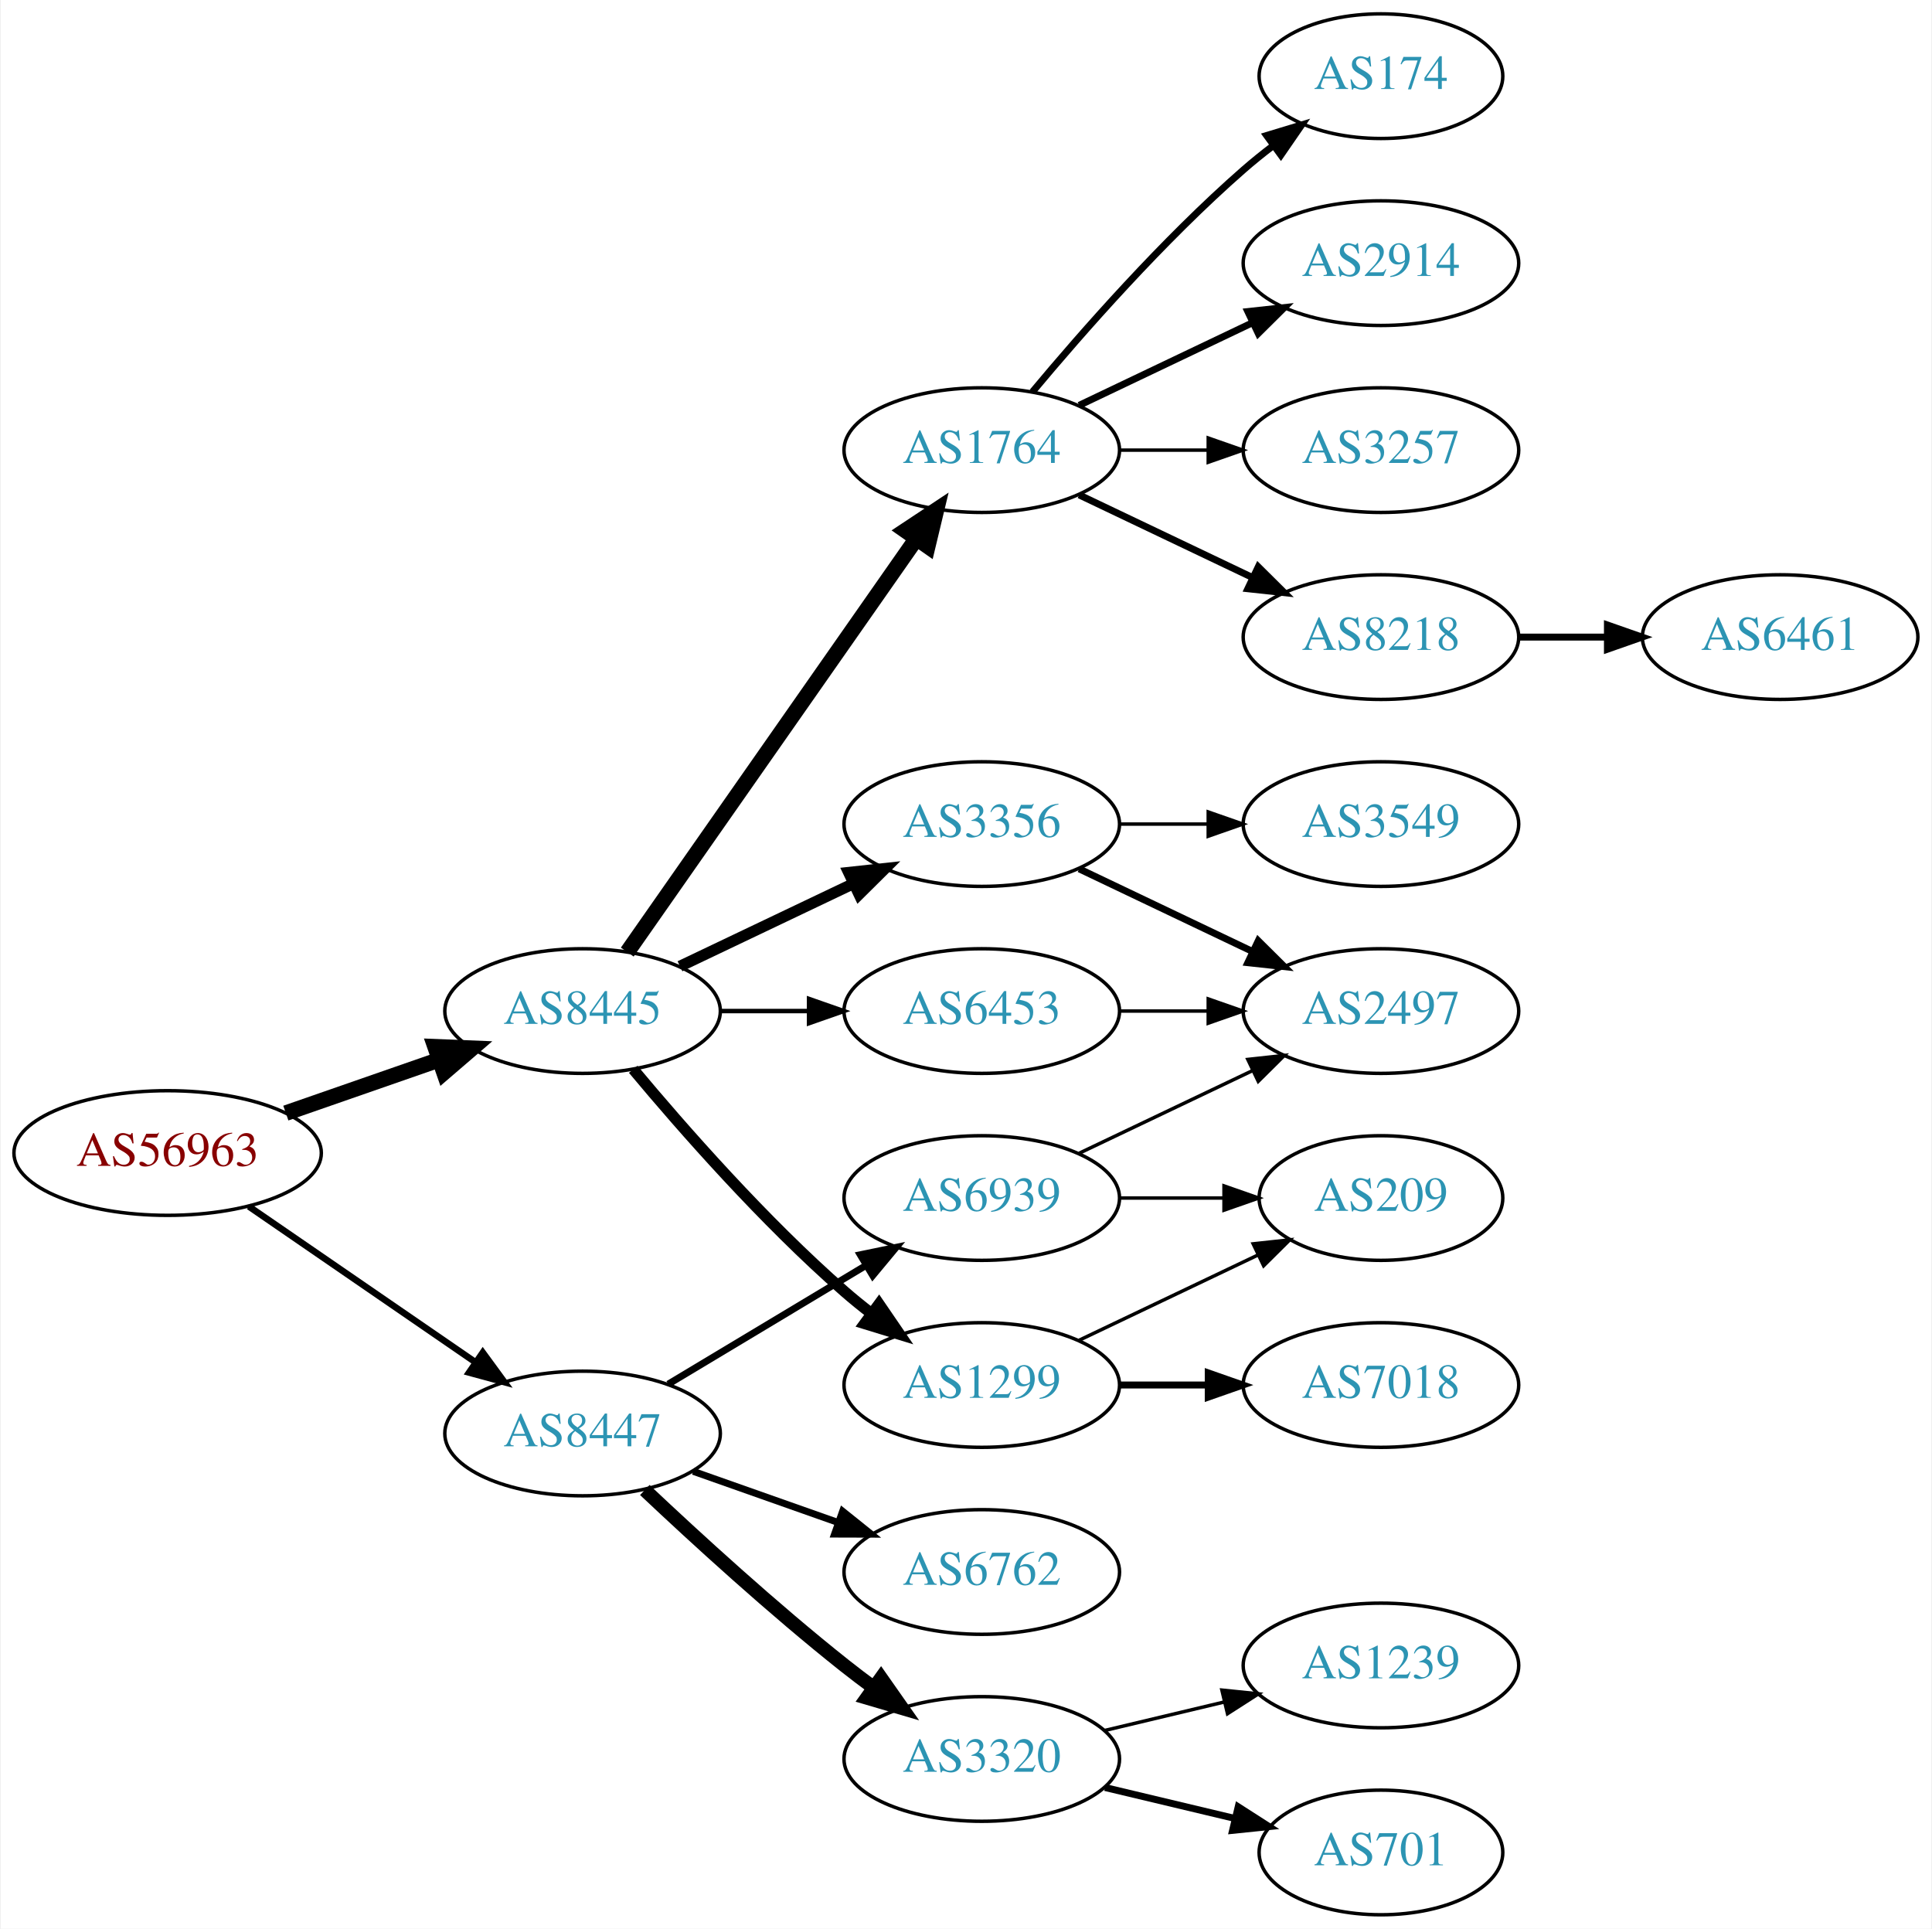
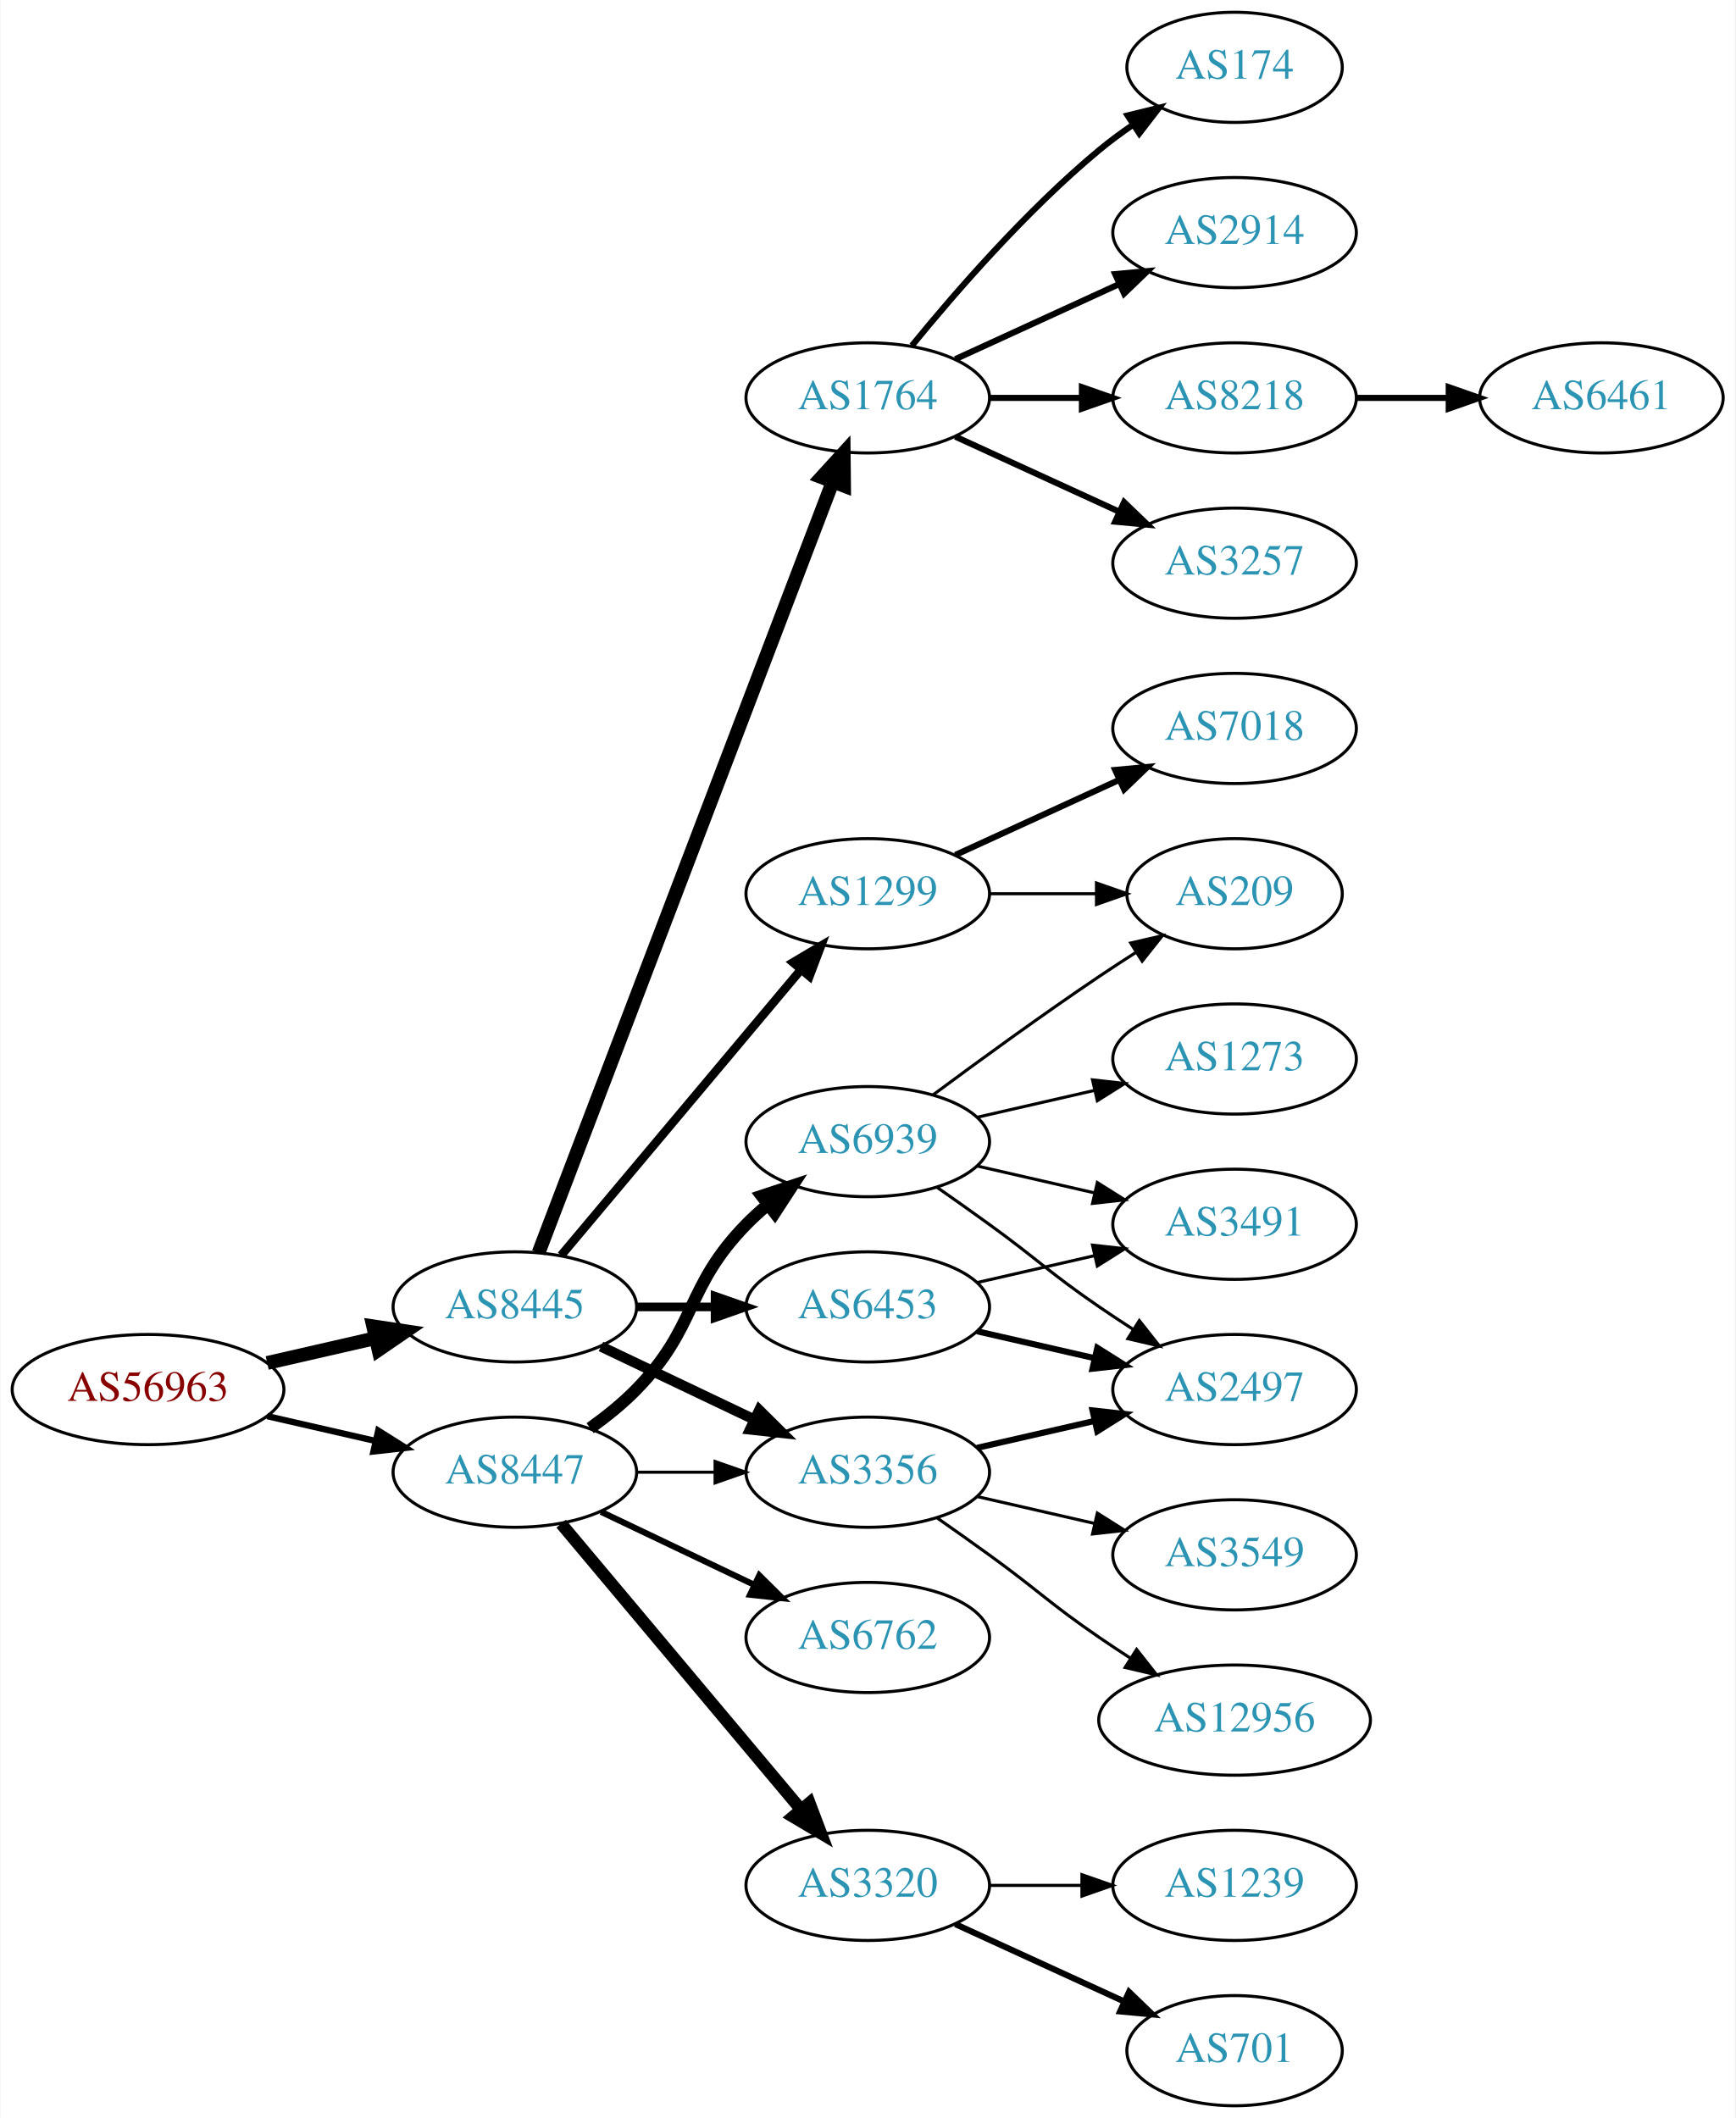
- <svg xmlns="http://www.w3.org/2000/svg" xmlns:xlink="http://www.w3.org/1999/xlink" width="558pt" height="557pt" viewBox="0.00 0.00 557.56 557.00">
-   <g id="graph0" class="graph" transform="scale(1 1) rotate(0) translate(4 553)">
-     <polygon fill="white" stroke="none" points="-4,4 -4,-553 553.564,-553 553.564,4 -4,4" />
+ <svg xmlns="http://www.w3.org/2000/svg" xmlns:xlink="http://www.w3.org/1999/xlink" width="567pt" height="692pt" viewBox="0.00 0.00 566.66 692.00">
+   <g id="graph0" class="graph" transform="scale(1 1) rotate(0) translate(4 688)">
+     <polygon fill="white" stroke="none" points="-4,4 -4,-688 562.663,-688 562.663,4 -4,4" />
    <g id="node1" class="node">
      <g id="a_node1">
        <a xlink:href="/asn/56963" xlink:title="AS56963 ~ Skidata AG [AT]">
-           <ellipse fill="#ffffff" stroke="black" cx="44.196" cy="-220" rx="44.393" ry="18" />
-           <text text-anchor="middle" x="44.196" y="-216.3" font-family="Times,serif" font-size="14.00" fill="#880000">AS56963</text>
+           <ellipse fill="#ffffff" stroke="black" cx="44.196" cy="-234" rx="44.393" ry="18" />
+           <text text-anchor="middle" x="44.196" y="-230.3" font-family="Times,serif" font-size="14.00" fill="#880000">AS56963</text>
        </a>
      </g>
    </g>
    <g id="node2" class="node">
      <g id="a_node2">
        <a xlink:href="/asn/8445" xlink:title="AS8445 ~ SALZBURG-AG-AS [AT]">
          <ellipse fill="#ffffff" stroke="black" cx="164.039" cy="-261" rx="39.794" ry="18" />
          <text text-anchor="middle" x="164.039" y="-257.3" font-family="Times,serif" font-size="14.00" fill="#2c94b3">AS8445</text>
        </a>
      </g>
    </g>
    <g id="edge1" class="edge">
-       <path fill="none" stroke="black" stroke-width="4.5" d="M78.335,-231.53C92.053,-236.302 108.092,-241.883 122.502,-246.896" />
-       <polygon fill="black" stroke="black" stroke-width="4.5" points="121.43,-250.692 132.168,-250.26 124.018,-243.255 121.43,-250.692" />
+       <path fill="none" stroke="black" stroke-width="4.5" d="M83.131,-242.692C94.371,-245.267 106.784,-248.111 118.407,-250.774" />
+       <polygon fill="black" stroke="black" stroke-width="4.5" points="117.742,-254.661 128.369,-253.057 119.501,-246.985 117.742,-254.661" />
    </g>
    <g id="node3" class="node">
      <g id="a_node3">
        <a xlink:href="/asn/8447" xlink:title="AS8447 ~ A1 Telekom Austria AG [AT]">
-           <ellipse fill="#ffffff" stroke="black" cx="164.039" cy="-139" rx="39.794" ry="18" />
-           <text text-anchor="middle" x="164.039" y="-135.3" font-family="Times,serif" font-size="14.00" fill="#2c94b3">AS8447</text>
+           <ellipse fill="#ffffff" stroke="black" cx="164.039" cy="-207" rx="39.794" ry="18" />
+           <text text-anchor="middle" x="164.039" y="-203.3" font-family="Times,serif" font-size="14.00" fill="#2c94b3">AS8447</text>
        </a>
      </g>
    </g>
    <g id="edge2" class="edge">
-       <path fill="none" stroke="black" stroke-width="1.895" d="M67.639,-204.574C86.22,-191.802 112.781,-173.545 133.161,-159.537" />
-       <polygon fill="black" stroke="black" stroke-width="1.895" points="135.216,-162.371 141.475,-153.822 131.251,-156.602 135.216,-162.371" />
+       <path fill="none" stroke="black" stroke-width="2.062" d="M83.131,-225.308C94.371,-222.733 106.784,-219.889 118.407,-217.226" />
+       <polygon fill="black" stroke="black" stroke-width="2.062" points="119.403,-220.588 128.369,-214.943 117.84,-213.765 119.403,-220.588" />
    </g>
    <g id="node4" class="node">
      <g id="a_node4">
-         <a xlink:href="/asn/1764" xlink:title="AS1764 ~ NEXTLAYER-AS [AT]">
-           <ellipse fill="#ffffff" stroke="black" cx="279.332" cy="-423" rx="39.794" ry="18" />
-           <text text-anchor="middle" x="279.332" y="-419.3" font-family="Times,serif" font-size="14.00" fill="#2c94b3">AS1764</text>
+         <a xlink:href="/asn/3356" xlink:title="AS3356 ~ Level 3 Parent, LLC [US]">
+           <ellipse fill="#ffffff" stroke="black" cx="279.332" cy="-207" rx="39.794" ry="18" />
+           <text text-anchor="middle" x="279.332" y="-203.3" font-family="Times,serif" font-size="14.00" fill="#2c94b3">AS3356</text>
        </a>
      </g>
    </g>
    <g id="edge3" class="edge">
-       <path fill="none" stroke="black" stroke-width="4.5" d="M176.949,-278.031C196.871,-306.517 237.06,-363.985 260.41,-397.374" />
-       <polygon fill="black" stroke="black" stroke-width="4.5" points="257.282,-399.772 266.24,-405.71 263.736,-395.258 257.282,-399.772" />
+       <path fill="none" stroke="black" stroke-width="3.375" d="M192.175,-248.066C207.169,-240.919 225.99,-231.948 242.213,-224.215" />
+       <polygon fill="black" stroke="black" stroke-width="3.375" points="243.895,-227.291 251.417,-219.829 240.884,-220.972 243.895,-227.291" />
    </g>
    <g id="node5" class="node">
      <g id="a_node5">
-         <a xlink:href="/asn/1299" xlink:title="AS1299 ~ Telia Carrier [EU]">
-           <ellipse fill="#ffffff" stroke="black" cx="279.332" cy="-153" rx="39.794" ry="18" />
-           <text text-anchor="middle" x="279.332" y="-149.3" font-family="Times,serif" font-size="14.00" fill="#2c94b3">AS1299</text>
-         </a>
-       </g>
-     </g>
-     <g id="edge4" class="edge">
-       <path fill="none" stroke="black" stroke-width="3.214" d="M178.669,-244.183C192.951,-227.071 216.498,-200.255 239.685,-180 242.151,-177.846 244.789,-175.706 247.487,-173.628" />
-       <polygon fill="black" stroke="black" stroke-width="3.214" points="249.66,-176.375 255.641,-167.63 245.512,-170.736 249.66,-176.375" />
-     </g>
-     <g id="node6" class="node">
-       <g id="a_node6">
-         <a xlink:href="/asn/3356" xlink:title="AS3356 ~ Level 3 Parent, LLC [US]">
-           <ellipse fill="#ffffff" stroke="black" cx="279.332" cy="-315" rx="39.794" ry="18" />
-           <text text-anchor="middle" x="279.332" y="-311.3" font-family="Times,serif" font-size="14.00" fill="#2c94b3">AS3356</text>
-         </a>
-       </g>
-     </g>
-     <g id="edge5" class="edge">
-       <path fill="none" stroke="black" stroke-width="3.214" d="M192.175,-273.934C207.169,-281.081 225.99,-290.052 242.213,-297.785" />
-       <polygon fill="black" stroke="black" stroke-width="3.214" points="240.884,-301.028 251.417,-302.171 243.895,-294.709 240.884,-301.028" />
-     </g>
-     <g id="node7" class="node">
-       <g id="a_node7">
        <a xlink:href="/asn/6453" xlink:title="AS6453 ~ TATA COMMUNICATIONS (AMERICA) INC [US]">
          <ellipse fill="#ffffff" stroke="black" cx="279.332" cy="-261" rx="39.794" ry="18" />
          <text text-anchor="middle" x="279.332" y="-257.3" font-family="Times,serif" font-size="14.00" fill="#2c94b3">AS6453</text>
        </a>
      </g>
    </g>
+     <g id="edge4" class="edge">
+       <path fill="none" stroke="black" stroke-width="2.812" d="M203.711,-261C211.914,-261 220.678,-261 229.21,-261" />
+       <polygon fill="black" stroke="black" stroke-width="2.812" points="229.449,-264.5 239.449,-261 229.449,-257.5 229.449,-264.5" />
+     </g>
+     <g id="node6" class="node">
+       <g id="a_node6">
+         <a xlink:href="/asn/1299" xlink:title="AS1299 ~ Telia Carrier [EU]">
+           <ellipse fill="#ffffff" stroke="black" cx="279.332" cy="-396" rx="39.794" ry="18" />
+           <text text-anchor="middle" x="279.332" y="-392.3" font-family="Times,serif" font-size="14.00" fill="#2c94b3">AS1299</text>
+         </a>
+       </g>
+     </g>
+     <g id="edge5" class="edge">
+       <path fill="none" stroke="black" stroke-width="2.812" d="M179.158,-277.825C198.833,-301.269 234.637,-343.934 257.415,-371.076" />
+       <polygon fill="black" stroke="black" stroke-width="2.812" points="254.925,-373.553 264.034,-378.963 260.287,-369.053 254.925,-373.553" />
+     </g>
+     <g id="node7" class="node">
+       <g id="a_node7">
+         <a xlink:href="/asn/1764" xlink:title="AS1764 ~ NEXTLAYER-AS [AT]">
+           <ellipse fill="#ffffff" stroke="black" cx="279.332" cy="-558" rx="39.794" ry="18" />
+           <text text-anchor="middle" x="279.332" y="-554.3" font-family="Times,serif" font-size="14.00" fill="#2c94b3">AS1764</text>
+         </a>
+       </g>
+     </g>
    <g id="edge6" class="edge">
-       <path fill="none" stroke="black" stroke-width="1.286" d="M203.711,-261C211.914,-261 220.678,-261 229.21,-261" />
-       <polygon fill="black" stroke="black" stroke-width="1.286" points="229.449,-264.5 239.449,-261 229.449,-257.5 229.449,-264.5" />
+       <path fill="none" stroke="black" stroke-width="4.5" d="M171.786,-278.689C190.79,-328.507 244.86,-470.254 267.817,-530.436" />
+       <polygon fill="black" stroke="black" stroke-width="4.5" points="264.233,-532.088 271.476,-540.028 271.591,-529.281 264.233,-532.088" />
+     </g>
+     <g id="edge21" class="edge">
+       <path fill="none" stroke="black" d="M203.711,-207C211.914,-207 220.678,-207 229.21,-207" />
+       <polygon fill="black" stroke="black" points="229.449,-210.5 239.449,-207 229.449,-203.5 229.449,-210.5" />
+     </g>
+     <g id="node19" class="node">
+       <g id="a_node19">
+         <a xlink:href="/asn/3320" xlink:title="AS3320 ~ DTAG [DE]">
+           <ellipse fill="#ffffff" stroke="black" cx="279.332" cy="-72" rx="39.794" ry="18" />
+           <text text-anchor="middle" x="279.332" y="-68.3" font-family="Times,serif" font-size="14.00" fill="#2c94b3">AS3320</text>
+         </a>
+       </g>
+     </g>
+     <g id="edge19" class="edge">
+       <path fill="none" stroke="black" stroke-width="4" d="M179.158,-190.175C198.833,-166.731 234.637,-124.066 257.415,-96.924" />
+       <polygon fill="black" stroke="black" stroke-width="4" points="260.287,-98.947 264.034,-89.037 254.925,-94.447 260.287,-98.947" />
+     </g>
+     <g id="node20" class="node">
+       <g id="a_node20">
+         <a xlink:href="/asn/6762" xlink:title="AS6762 ~ TELECOM ITALIA SPARKLE S.p.A. [IT]">
+           <ellipse fill="#ffffff" stroke="black" cx="279.332" cy="-153" rx="39.794" ry="18" />
+           <text text-anchor="middle" x="279.332" y="-149.3" font-family="Times,serif" font-size="14.00" fill="#2c94b3">AS6762</text>
+         </a>
+       </g>
+     </g>
+     <g id="edge20" class="edge">
+       <path fill="none" stroke="black" stroke-width="2" d="M192.175,-194.066C207.169,-186.919 225.99,-177.948 242.213,-170.215" />
+       <polygon fill="black" stroke="black" stroke-width="2" points="243.895,-173.291 251.417,-165.829 240.884,-166.972 243.895,-173.291" />
+     </g>
+     <g id="node21" class="node">
+       <g id="a_node21">
+         <a xlink:href="/asn/6939" xlink:title="AS6939 ~ Hurricane Electric LLC [US]">
+           <ellipse fill="#ffffff" stroke="black" cx="279.332" cy="-315" rx="39.794" ry="18" />
+           <text text-anchor="middle" x="279.332" y="-311.3" font-family="Times,serif" font-size="14.00" fill="#2c94b3">AS6939</text>
+         </a>
+       </g>
+     </g>
+     <g id="edge22" class="edge">
+       <path fill="none" stroke="black" stroke-width="4" d="M188.633,-221.389C193.889,-225.148 199.22,-229.437 203.685,-234 223.858,-254.617 219.513,-267.383 239.685,-288 241.778,-290.139 244.061,-292.218 246.438,-294.21" />
+       <polygon fill="black" stroke="black" stroke-width="4" points="244.681,-297.275 254.738,-300.611 248.956,-291.732 244.681,-297.275" />
+     </g>
+     <g id="node8" class="node">
+       <g id="a_node8">
+         <a xlink:href="/asn/3549" xlink:title="AS3549 ~ Level 3 Parent, LLC [US]">
+           <ellipse fill="#ffffff" stroke="black" cx="399.174" cy="-180" rx="39.794" ry="18" />
+           <text text-anchor="middle" x="399.174" y="-176.3" font-family="Times,serif" font-size="14.00" fill="#2c94b3">AS3549</text>
+         </a>
+       </g>
+     </g>
+     <g id="edge7" class="edge">
+       <path fill="none" stroke="black" d="M315.051,-199.045C327.051,-196.296 340.672,-193.175 353.364,-190.267" />
+       <polygon fill="black" stroke="black" points="354.33,-193.636 363.296,-187.991 352.767,-186.813 354.33,-193.636" />
+     </g>
+     <g id="node9" class="node">
+       <g id="a_node9">
+         <a xlink:href="/asn/12956" xlink:title="AS12956 ~ TELXIUS [ES]">
+           <ellipse fill="#ffffff" stroke="black" cx="399.174" cy="-126" rx="44.393" ry="18" />
+           <text text-anchor="middle" x="399.174" y="-122.3" font-family="Times,serif" font-size="14.00" fill="#2c94b3">AS12956</text>
+         </a>
+       </g>
+     </g>
+     <g id="edge8" class="edge">
+       <path fill="none" stroke="black" d="M302.089,-191.991C307.623,-188.121 313.542,-183.936 318.978,-180 335.178,-168.271 338.483,-164.311 354.978,-153 358.249,-150.757 361.699,-148.472 365.166,-146.227" />
+       <polygon fill="black" stroke="black" points="367.167,-149.102 373.724,-140.78 363.408,-143.197 367.167,-149.102" />
+     </g>
+     <g id="node10" class="node">
+       <g id="a_node10">
+         <a xlink:href="/asn/2497" xlink:title="AS2497 ~ Internet Initiative Japan Inc. [JP]">
+           <ellipse fill="#ffffff" stroke="black" cx="399.174" cy="-234" rx="39.794" ry="18" />
+           <text text-anchor="middle" x="399.174" y="-230.3" font-family="Times,serif" font-size="14.00" fill="#2c94b3">AS2497</text>
+         </a>
+       </g>
+     </g>
+     <g id="edge9" class="edge">
+       <path fill="none" stroke="black" stroke-width="2" d="M315.051,-214.955C327.051,-217.704 340.672,-220.825 353.364,-223.733" />
+       <polygon fill="black" stroke="black" stroke-width="2" points="352.767,-227.187 363.296,-226.009 354.33,-220.364 352.767,-227.187" />
+     </g>
+     <g id="edge10" class="edge">
+       <path fill="none" stroke="black" stroke-width="2" d="M315.051,-253.045C327.051,-250.296 340.672,-247.175 353.364,-244.267" />
+       <polygon fill="black" stroke="black" stroke-width="2" points="354.33,-247.636 363.296,-241.991 352.767,-240.813 354.33,-247.636" />
+     </g>
+     <g id="node11" class="node">
+       <g id="a_node11">
+         <a xlink:href="/asn/3491" xlink:title="AS3491 ~ PCCW Global, Inc. [US]">
+           <ellipse fill="#ffffff" stroke="black" cx="399.174" cy="-288" rx="39.794" ry="18" />
+           <text text-anchor="middle" x="399.174" y="-284.3" font-family="Times,serif" font-size="14.00" fill="#2c94b3">AS3491</text>
+         </a>
+       </g>
+     </g>
+     <g id="edge11" class="edge">
+       <path fill="none" stroke="black" d="M315.051,-268.955C327.051,-271.704 340.672,-274.825 353.364,-277.733" />
+       <polygon fill="black" stroke="black" points="352.767,-281.187 363.296,-280.009 354.33,-274.364 352.767,-281.187" />
+     </g>
+     <g id="node12" class="node">
+       <g id="a_node12">
+         <a xlink:href="/asn/7018" xlink:title="AS7018 ~ AT&amp;T Services, Inc. [US]">
+           <ellipse fill="#ffffff" stroke="black" cx="399.174" cy="-450" rx="39.794" ry="18" />
+           <text text-anchor="middle" x="399.174" y="-446.3" font-family="Times,serif" font-size="14.00" fill="#2c94b3">AS7018</text>
+         </a>
+       </g>
+     </g>
+     <g id="edge12" class="edge">
+       <path fill="none" stroke="black" stroke-width="2" d="M307.96,-408.661C323.917,-415.973 344.188,-425.261 361.471,-433.181" />
+       <polygon fill="black" stroke="black" stroke-width="2" points="360.169,-436.435 370.718,-437.419 363.085,-430.071 360.169,-436.435" />
+     </g>
+     <g id="node13" class="node">
+       <g id="a_node13">
+         <a xlink:href="/asn/209" xlink:title="AS209 ~ CenturyLink Communications, LLC [US]">
+           <ellipse fill="#ffffff" stroke="black" cx="399.174" cy="-396" rx="35.194" ry="18" />
+           <text text-anchor="middle" x="399.174" y="-392.3" font-family="Times,serif" font-size="14.00" fill="#2c94b3">AS209</text>
+         </a>
+       </g>
+     </g>
+     <g id="edge13" class="edge">
+       <path fill="none" stroke="black" d="M319.244,-396C330.331,-396 342.491,-396 353.873,-396" />
+       <polygon fill="black" stroke="black" points="354.055,-399.5 364.055,-396 354.055,-392.5 354.055,-399.5" />
+     </g>
+     <g id="node14" class="node">
+       <g id="a_node14">
+         <a xlink:href="/asn/8218" xlink:title="AS8218 ~ legacy Neotelecoms [FR]">
+           <ellipse fill="#ffffff" stroke="black" cx="399.174" cy="-558" rx="39.794" ry="18" />
+           <text text-anchor="middle" x="399.174" y="-554.3" font-family="Times,serif" font-size="14.00" fill="#2c94b3">AS8218</text>
+         </a>
+       </g>
+     </g>
+     <g id="edge14" class="edge">
+       <path fill="none" stroke="black" stroke-width="2" d="M319.244,-558C328.798,-558 339.147,-558 349.11,-558" />
+       <polygon fill="black" stroke="black" stroke-width="2" points="349.302,-561.5 359.302,-558 349.302,-554.5 349.302,-561.5" />
+     </g>
+     <g id="node15" class="node">
+       <g id="a_node15">
+         <a xlink:href="/asn/3257" xlink:title="AS3257 ~ GTT [DE]">
+           <ellipse fill="#ffffff" stroke="black" cx="399.174" cy="-504" rx="39.794" ry="18" />
+           <text text-anchor="middle" x="399.174" y="-500.3" font-family="Times,serif" font-size="14.00" fill="#2c94b3">AS3257</text>
+         </a>
+       </g>
+     </g>
+     <g id="edge15" class="edge">
+       <path fill="none" stroke="black" stroke-width="2" d="M307.96,-545.339C323.917,-538.027 344.188,-528.739 361.471,-520.819" />
+       <polygon fill="black" stroke="black" stroke-width="2" points="363.085,-523.929 370.718,-516.581 360.169,-517.565 363.085,-523.929" />
+     </g>
+     <g id="node16" class="node">
+       <g id="a_node16">
+         <a xlink:href="/asn/174" xlink:title="AS174 ~ Cogent Communications [US]">
+           <ellipse fill="#ffffff" stroke="black" cx="399.174" cy="-666" rx="35.194" ry="18" />
+           <text text-anchor="middle" x="399.174" y="-662.3" font-family="Times,serif" font-size="14.00" fill="#2c94b3">AS174</text>
+         </a>
+       </g>
+     </g>
+     <g id="edge16" class="edge">
+       <path fill="none" stroke="black" stroke-width="2" d="M293.751,-575.065C307.865,-592.375 331.28,-619.345 354.978,-639 358.441,-641.872 362.234,-644.669 366.088,-647.308" />
+       <polygon fill="black" stroke="black" stroke-width="2" points="364.231,-650.275 374.521,-652.797 368.05,-644.408 364.231,-650.275" />
    </g>
    <g id="node17" class="node">
      <g id="a_node17">
-         <a xlink:href="/asn/3320" xlink:title="AS3320 ~ DTAG [DE]">
-           <ellipse fill="#ffffff" stroke="black" cx="279.332" cy="-45" rx="39.794" ry="18" />
-           <text text-anchor="middle" x="279.332" y="-41.3" font-family="Times,serif" font-size="14.00" fill="#2c94b3">AS3320</text>
+         <a xlink:href="/asn/2914" xlink:title="AS2914 ~ NTT America, Inc. [US]">
+           <ellipse fill="#ffffff" stroke="black" cx="399.174" cy="-612" rx="39.794" ry="18" />
+           <text text-anchor="middle" x="399.174" y="-608.3" font-family="Times,serif" font-size="14.00" fill="#2c94b3">AS2914</text>
        </a>
      </g>
    </g>
    <g id="edge17" class="edge">
-       <path fill="none" stroke="black" stroke-width="4" d="M182.014,-122.68C196.816,-108.716 219.085,-88.342 239.685,-72 242.396,-69.849 245.266,-67.672 248.168,-65.537" />
-       <polygon fill="black" stroke="black" stroke-width="4" points="250.242,-68.356 256.327,-59.683 246.162,-62.669 250.242,-68.356" />
+       <path fill="none" stroke="black" stroke-width="2" d="M307.96,-570.661C323.917,-577.973 344.188,-587.261 361.471,-595.181" />
+       <polygon fill="black" stroke="black" stroke-width="2" points="360.169,-598.435 370.718,-599.419 363.085,-592.071 360.169,-598.435" />
    </g>
    <g id="node18" class="node">
      <g id="a_node18">
-         <a xlink:href="/asn/6762" xlink:title="AS6762 ~ TELECOM ITALIA SPARKLE S.p.A. [IT]">
-           <ellipse fill="#ffffff" stroke="black" cx="279.332" cy="-99" rx="39.794" ry="18" />
-           <text text-anchor="middle" x="279.332" y="-95.3" font-family="Times,serif" font-size="14.00" fill="#2c94b3">AS6762</text>
+         <a xlink:href="/asn/6461" xlink:title="AS6461 ~ Zayo Bandwidth [US]">
+           <ellipse fill="#ffffff" stroke="black" cx="519.017" cy="-558" rx="39.794" ry="18" />
+           <text text-anchor="middle" x="519.017" y="-554.3" font-family="Times,serif" font-size="14.00" fill="#2c94b3">AS6461</text>
        </a>
      </g>
    </g>
    <g id="edge18" class="edge">
-       <path fill="none" stroke="black" stroke-width="2" d="M195.996,-128.07C208.86,-123.528 223.966,-118.195 237.702,-113.345" />
-       <polygon fill="black" stroke="black" stroke-width="2" points="239.147,-116.547 247.411,-109.917 236.816,-109.946 239.147,-116.547" />
-     </g>
-     <g id="node19" class="node">
-       <g id="a_node19">
-         <a xlink:href="/asn/6939" xlink:title="AS6939 ~ Hurricane Electric LLC [US]">
-           <ellipse fill="#ffffff" stroke="black" cx="279.332" cy="-207" rx="39.794" ry="18" />
-           <text text-anchor="middle" x="279.332" y="-203.3" font-family="Times,serif" font-size="14.00" fill="#2c94b3">AS6939</text>
-         </a>
-       </g>
-     </g>
-     <g id="edge19" class="edge">
-       <path fill="none" stroke="black" stroke-width="2" d="M188.789,-153.255C205.405,-163.229 227.801,-176.671 246.038,-187.617" />
-       <polygon fill="black" stroke="black" stroke-width="2" points="244.238,-190.618 254.613,-192.764 247.84,-184.616 244.238,-190.618" />
-     </g>
-     <g id="node8" class="node">
-       <g id="a_node8">
-         <a xlink:href="/asn/8218" xlink:title="AS8218 ~ legacy Neotelecoms [FR]">
-           <ellipse fill="#ffffff" stroke="black" cx="394.625" cy="-369" rx="39.794" ry="18" />
-           <text text-anchor="middle" x="394.625" y="-365.3" font-family="Times,serif" font-size="14.00" fill="#2c94b3">AS8218</text>
-         </a>
-       </g>
-     </g>
-     <g id="edge7" class="edge">
-       <path fill="none" stroke="black" stroke-width="2" d="M307.468,-410.066C322.462,-402.919 341.283,-393.948 357.506,-386.215" />
-       <polygon fill="black" stroke="black" stroke-width="2" points="359.188,-389.291 366.71,-381.829 356.177,-382.972 359.188,-389.291" />
-     </g>
-     <g id="node9" class="node">
-       <g id="a_node9">
-         <a xlink:href="/asn/174" xlink:title="AS174 ~ Cogent Communications [US]">
-           <ellipse fill="#ffffff" stroke="black" cx="394.625" cy="-531" rx="35.194" ry="18" />
-           <text text-anchor="middle" x="394.625" y="-527.3" font-family="Times,serif" font-size="14.00" fill="#2c94b3">AS174</text>
-         </a>
-       </g>
-     </g>
-     <g id="edge8" class="edge">
-       <path fill="none" stroke="black" stroke-width="2" d="M293.962,-439.817C308.244,-456.929 331.791,-483.745 354.978,-504 357.648,-506.332 360.521,-508.648 363.451,-510.886" />
-       <polygon fill="black" stroke="black" stroke-width="2" points="361.602,-513.87 371.742,-516.939 365.729,-508.216 361.602,-513.87" />
-     </g>
-     <g id="node10" class="node">
-       <g id="a_node10">
-         <a xlink:href="/asn/2914" xlink:title="AS2914 ~ NTT America, Inc. [US]">
-           <ellipse fill="#ffffff" stroke="black" cx="394.625" cy="-477" rx="39.794" ry="18" />
-           <text text-anchor="middle" x="394.625" y="-473.3" font-family="Times,serif" font-size="14.00" fill="#2c94b3">AS2914</text>
-         </a>
-       </g>
-     </g>
-     <g id="edge9" class="edge">
-       <path fill="none" stroke="black" stroke-width="2" d="M307.468,-435.934C322.462,-443.081 341.283,-452.052 357.506,-459.785" />
-       <polygon fill="black" stroke="black" stroke-width="2" points="356.177,-463.028 366.71,-464.171 359.188,-456.709 356.177,-463.028" />
-     </g>
-     <g id="node11" class="node">
-       <g id="a_node11">
-         <a xlink:href="/asn/3257" xlink:title="AS3257 ~ GTT [DE]">
-           <ellipse fill="#ffffff" stroke="black" cx="394.625" cy="-423" rx="39.794" ry="18" />
-           <text text-anchor="middle" x="394.625" y="-419.3" font-family="Times,serif" font-size="14.00" fill="#2c94b3">AS3257</text>
-         </a>
-       </g>
-     </g>
-     <g id="edge10" class="edge">
-       <path fill="none" stroke="black" d="M319.004,-423C327.207,-423 335.971,-423 344.503,-423" />
-       <polygon fill="black" stroke="black" points="344.742,-426.5 354.742,-423 344.742,-419.5 344.742,-426.5" />
-     </g>
-     <g id="node15" class="node">
-       <g id="a_node15">
-         <a xlink:href="/asn/7018" xlink:title="AS7018 ~ AT&amp;T Services, Inc. [US]">
-           <ellipse fill="#ffffff" stroke="black" cx="394.625" cy="-153" rx="39.794" ry="18" />
-           <text text-anchor="middle" x="394.625" y="-149.3" font-family="Times,serif" font-size="14.00" fill="#2c94b3">AS7018</text>
-         </a>
-       </g>
-     </g>
-     <g id="edge15" class="edge">
-       <path fill="none" stroke="black" stroke-width="2" d="M319.004,-153C327.207,-153 335.971,-153 344.503,-153" />
-       <polygon fill="black" stroke="black" stroke-width="2" points="344.742,-156.5 354.742,-153 344.742,-149.5 344.742,-156.5" />
-     </g>
-     <g id="node16" class="node">
-       <g id="a_node16">
-         <a xlink:href="/asn/209" xlink:title="AS209 ~ CenturyLink Communications, LLC [US]">
-           <ellipse fill="#ffffff" stroke="black" cx="394.625" cy="-207" rx="35.194" ry="18" />
-           <text text-anchor="middle" x="394.625" y="-203.3" font-family="Times,serif" font-size="14.00" fill="#2c94b3">AS209</text>
-         </a>
-       </g>
-     </g>
-     <g id="edge16" class="edge">
-       <path fill="none" stroke="black" d="M307.468,-165.934C322.9,-173.29 342.385,-182.577 358.92,-190.459" />
-       <polygon fill="black" stroke="black" points="357.729,-193.768 368.262,-194.911 360.741,-187.449 357.729,-193.768" />
-     </g>
-     <g id="node13" class="node">
-       <g id="a_node13">
-         <a xlink:href="/asn/3549" xlink:title="AS3549 ~ Level 3 Parent, LLC [US]">
-           <ellipse fill="#ffffff" stroke="black" cx="394.625" cy="-315" rx="39.794" ry="18" />
-           <text text-anchor="middle" x="394.625" y="-311.3" font-family="Times,serif" font-size="14.00" fill="#2c94b3">AS3549</text>
-         </a>
-       </g>
-     </g>
-     <g id="edge12" class="edge">
-       <path fill="none" stroke="black" d="M319.004,-315C327.207,-315 335.971,-315 344.503,-315" />
-       <polygon fill="black" stroke="black" points="344.742,-318.5 354.742,-315 344.742,-311.5 344.742,-318.5" />
-     </g>
-     <g id="node14" class="node">
-       <g id="a_node14">
-         <a xlink:href="/asn/2497" xlink:title="AS2497 ~ Internet Initiative Japan Inc. [JP]">
-           <ellipse fill="#ffffff" stroke="black" cx="394.625" cy="-261" rx="39.794" ry="18" />
-           <text text-anchor="middle" x="394.625" y="-257.3" font-family="Times,serif" font-size="14.00" fill="#2c94b3">AS2497</text>
-         </a>
-       </g>
-     </g>
-     <g id="edge13" class="edge">
-       <path fill="none" stroke="black" stroke-width="2" d="M307.468,-302.066C322.462,-294.919 341.283,-285.948 357.506,-278.215" />
-       <polygon fill="black" stroke="black" stroke-width="2" points="359.188,-281.291 366.71,-273.829 356.177,-274.972 359.188,-281.291" />
-     </g>
-     <g id="edge14" class="edge">
-       <path fill="none" stroke="black" d="M319.004,-261C327.207,-261 335.971,-261 344.503,-261" />
-       <polygon fill="black" stroke="black" points="344.742,-264.5 354.742,-261 344.742,-257.5 344.742,-264.5" />
-     </g>
-     <g id="node12" class="node">
-       <g id="a_node12">
-         <a xlink:href="/asn/6461" xlink:title="AS6461 ~ Zayo Bandwidth [US]">
-           <ellipse fill="#ffffff" stroke="black" cx="509.918" cy="-369" rx="39.794" ry="18" />
-           <text text-anchor="middle" x="509.918" y="-365.3" font-family="Times,serif" font-size="14.00" fill="#2c94b3">AS6461</text>
-         </a>
-       </g>
-     </g>
-     <g id="edge11" class="edge">
-       <path fill="none" stroke="black" stroke-width="2" d="M434.297,-369C442.5,-369 451.264,-369 459.796,-369" />
-       <polygon fill="black" stroke="black" stroke-width="2" points="460.035,-372.5 470.035,-369 460.035,-365.5 460.035,-372.5" />
-     </g>
-     <g id="node20" class="node">
-       <g id="a_node20">
+       <path fill="none" stroke="black" stroke-width="2" d="M439.087,-558C448.64,-558 458.99,-558 468.952,-558" />
+       <polygon fill="black" stroke="black" stroke-width="2" points="469.145,-561.5 479.145,-558 469.145,-554.5 469.145,-561.5" />
+     </g>
+     <g id="node22" class="node">
+       <g id="a_node22">
        <a xlink:href="/asn/1239" xlink:title="AS1239 ~ Sprint [US]">
-           <ellipse fill="#ffffff" stroke="black" cx="394.625" cy="-72" rx="39.794" ry="18" />
-           <text text-anchor="middle" x="394.625" y="-68.3" font-family="Times,serif" font-size="14.00" fill="#2c94b3">AS1239</text>
-         </a>
-       </g>
-     </g>
-     <g id="edge20" class="edge">
-       <path fill="none" stroke="black" d="M314.939,-53.248C325.81,-55.838 337.964,-58.735 349.407,-61.462" />
-       <polygon fill="black" stroke="black" points="348.69,-64.889 359.229,-63.803 350.313,-58.08 348.69,-64.889" />
-     </g>
-     <g id="node21" class="node">
-       <g id="a_node21">
+           <ellipse fill="#ffffff" stroke="black" cx="399.174" cy="-72" rx="39.794" ry="18" />
+           <text text-anchor="middle" x="399.174" y="-68.3" font-family="Times,serif" font-size="14.00" fill="#2c94b3">AS1239</text>
+         </a>
+       </g>
+     </g>
+     <g id="edge23" class="edge">
+       <path fill="none" stroke="black" d="M319.244,-72C328.798,-72 339.147,-72 349.11,-72" />
+       <polygon fill="black" stroke="black" points="349.302,-75.5 359.302,-72 349.302,-68.5 349.302,-75.5" />
+     </g>
+     <g id="node23" class="node">
+       <g id="a_node23">
        <a xlink:href="/asn/701" xlink:title="AS701 ~ UUNET [US]">
-           <ellipse fill="#ffffff" stroke="black" cx="394.625" cy="-18" rx="35.194" ry="18" />
-           <text text-anchor="middle" x="394.625" y="-14.3" font-family="Times,serif" font-size="14.00" fill="#2c94b3">AS701</text>
-         </a>
-       </g>
-     </g>
-     <g id="edge21" class="edge">
-       <path fill="none" stroke="black" stroke-width="2" d="M314.939,-36.752C326.733,-33.941 340.038,-30.771 352.306,-27.847" />
-       <polygon fill="black" stroke="black" stroke-width="2" points="353.394,-31.186 362.311,-25.463 351.772,-24.377 353.394,-31.186" />
-     </g>
-     <g id="edge23" class="edge">
-       <path fill="none" stroke="black" d="M307.468,-219.934C322.462,-227.081 341.283,-236.052 357.506,-243.785" />
-       <polygon fill="black" stroke="black" points="356.177,-247.028 366.71,-248.171 359.188,-240.709 356.177,-247.028" />
-     </g>
-     <g id="edge22" class="edge">
-       <path fill="none" stroke="black" d="M319.004,-207C328.709,-207 339.2,-207 349.163,-207" />
-       <polygon fill="black" stroke="black" points="349.299,-210.5 359.299,-207 349.299,-203.5 349.299,-210.5" />
+           <ellipse fill="#ffffff" stroke="black" cx="399.174" cy="-18" rx="35.194" ry="18" />
+           <text text-anchor="middle" x="399.174" y="-14.3" font-family="Times,serif" font-size="14.00" fill="#2c94b3">AS701</text>
+         </a>
+       </g>
+     </g>
+     <g id="edge24" class="edge">
+       <path fill="none" stroke="black" stroke-width="2" d="M307.96,-59.339C324.377,-51.817 345.358,-42.202 362.955,-34.139" />
+       <polygon fill="black" stroke="black" stroke-width="2" points="364.7,-37.189 372.332,-29.842 361.783,-30.826 364.7,-37.189" />
+     </g>
+     <g id="edge27" class="edge">
+       <path fill="none" stroke="black" d="M302.089,-299.991C307.623,-296.121 313.542,-291.936 318.978,-288 335.178,-276.271 338.483,-272.311 354.978,-261 358.506,-258.581 362.244,-256.111 365.985,-253.698" />
+       <polygon fill="black" stroke="black" points="368.057,-256.528 374.626,-248.216 364.307,-250.618 368.057,-256.528" />
+     </g>
+     <g id="edge26" class="edge">
+       <path fill="none" stroke="black" d="M315.051,-307.045C327.051,-304.296 340.672,-301.175 353.364,-298.267" />
+       <polygon fill="black" stroke="black" points="354.33,-301.636 363.296,-295.991 352.767,-294.813 354.33,-301.636" />
+     </g>
+     <g id="edge28" class="edge">
+       <path fill="none" stroke="black" d="M300.662,-330.277C315.524,-341.304 336.269,-356.407 354.978,-369 358.795,-371.569 362.845,-374.21 366.876,-376.786" />
+       <polygon fill="black" stroke="black" points="365.245,-379.895 375.57,-382.271 368.98,-373.975 365.245,-379.895" />
+     </g>
+     <g id="node24" class="node">
+       <g id="a_node24">
+         <a xlink:href="/asn/1273" xlink:title="AS1273 ~ Vodafone Group PLC [EU]">
+           <ellipse fill="#ffffff" stroke="black" cx="399.174" cy="-342" rx="39.794" ry="18" />
+           <text text-anchor="middle" x="399.174" y="-338.3" font-family="Times,serif" font-size="14.00" fill="#2c94b3">AS1273</text>
+         </a>
+       </g>
+     </g>
+     <g id="edge25" class="edge">
+       <path fill="none" stroke="black" d="M315.051,-322.955C327.051,-325.704 340.672,-328.825 353.364,-331.733" />
+       <polygon fill="black" stroke="black" points="352.767,-335.187 363.296,-334.009 354.33,-328.364 352.767,-335.187" />
    </g>
  </g>
</svg>
